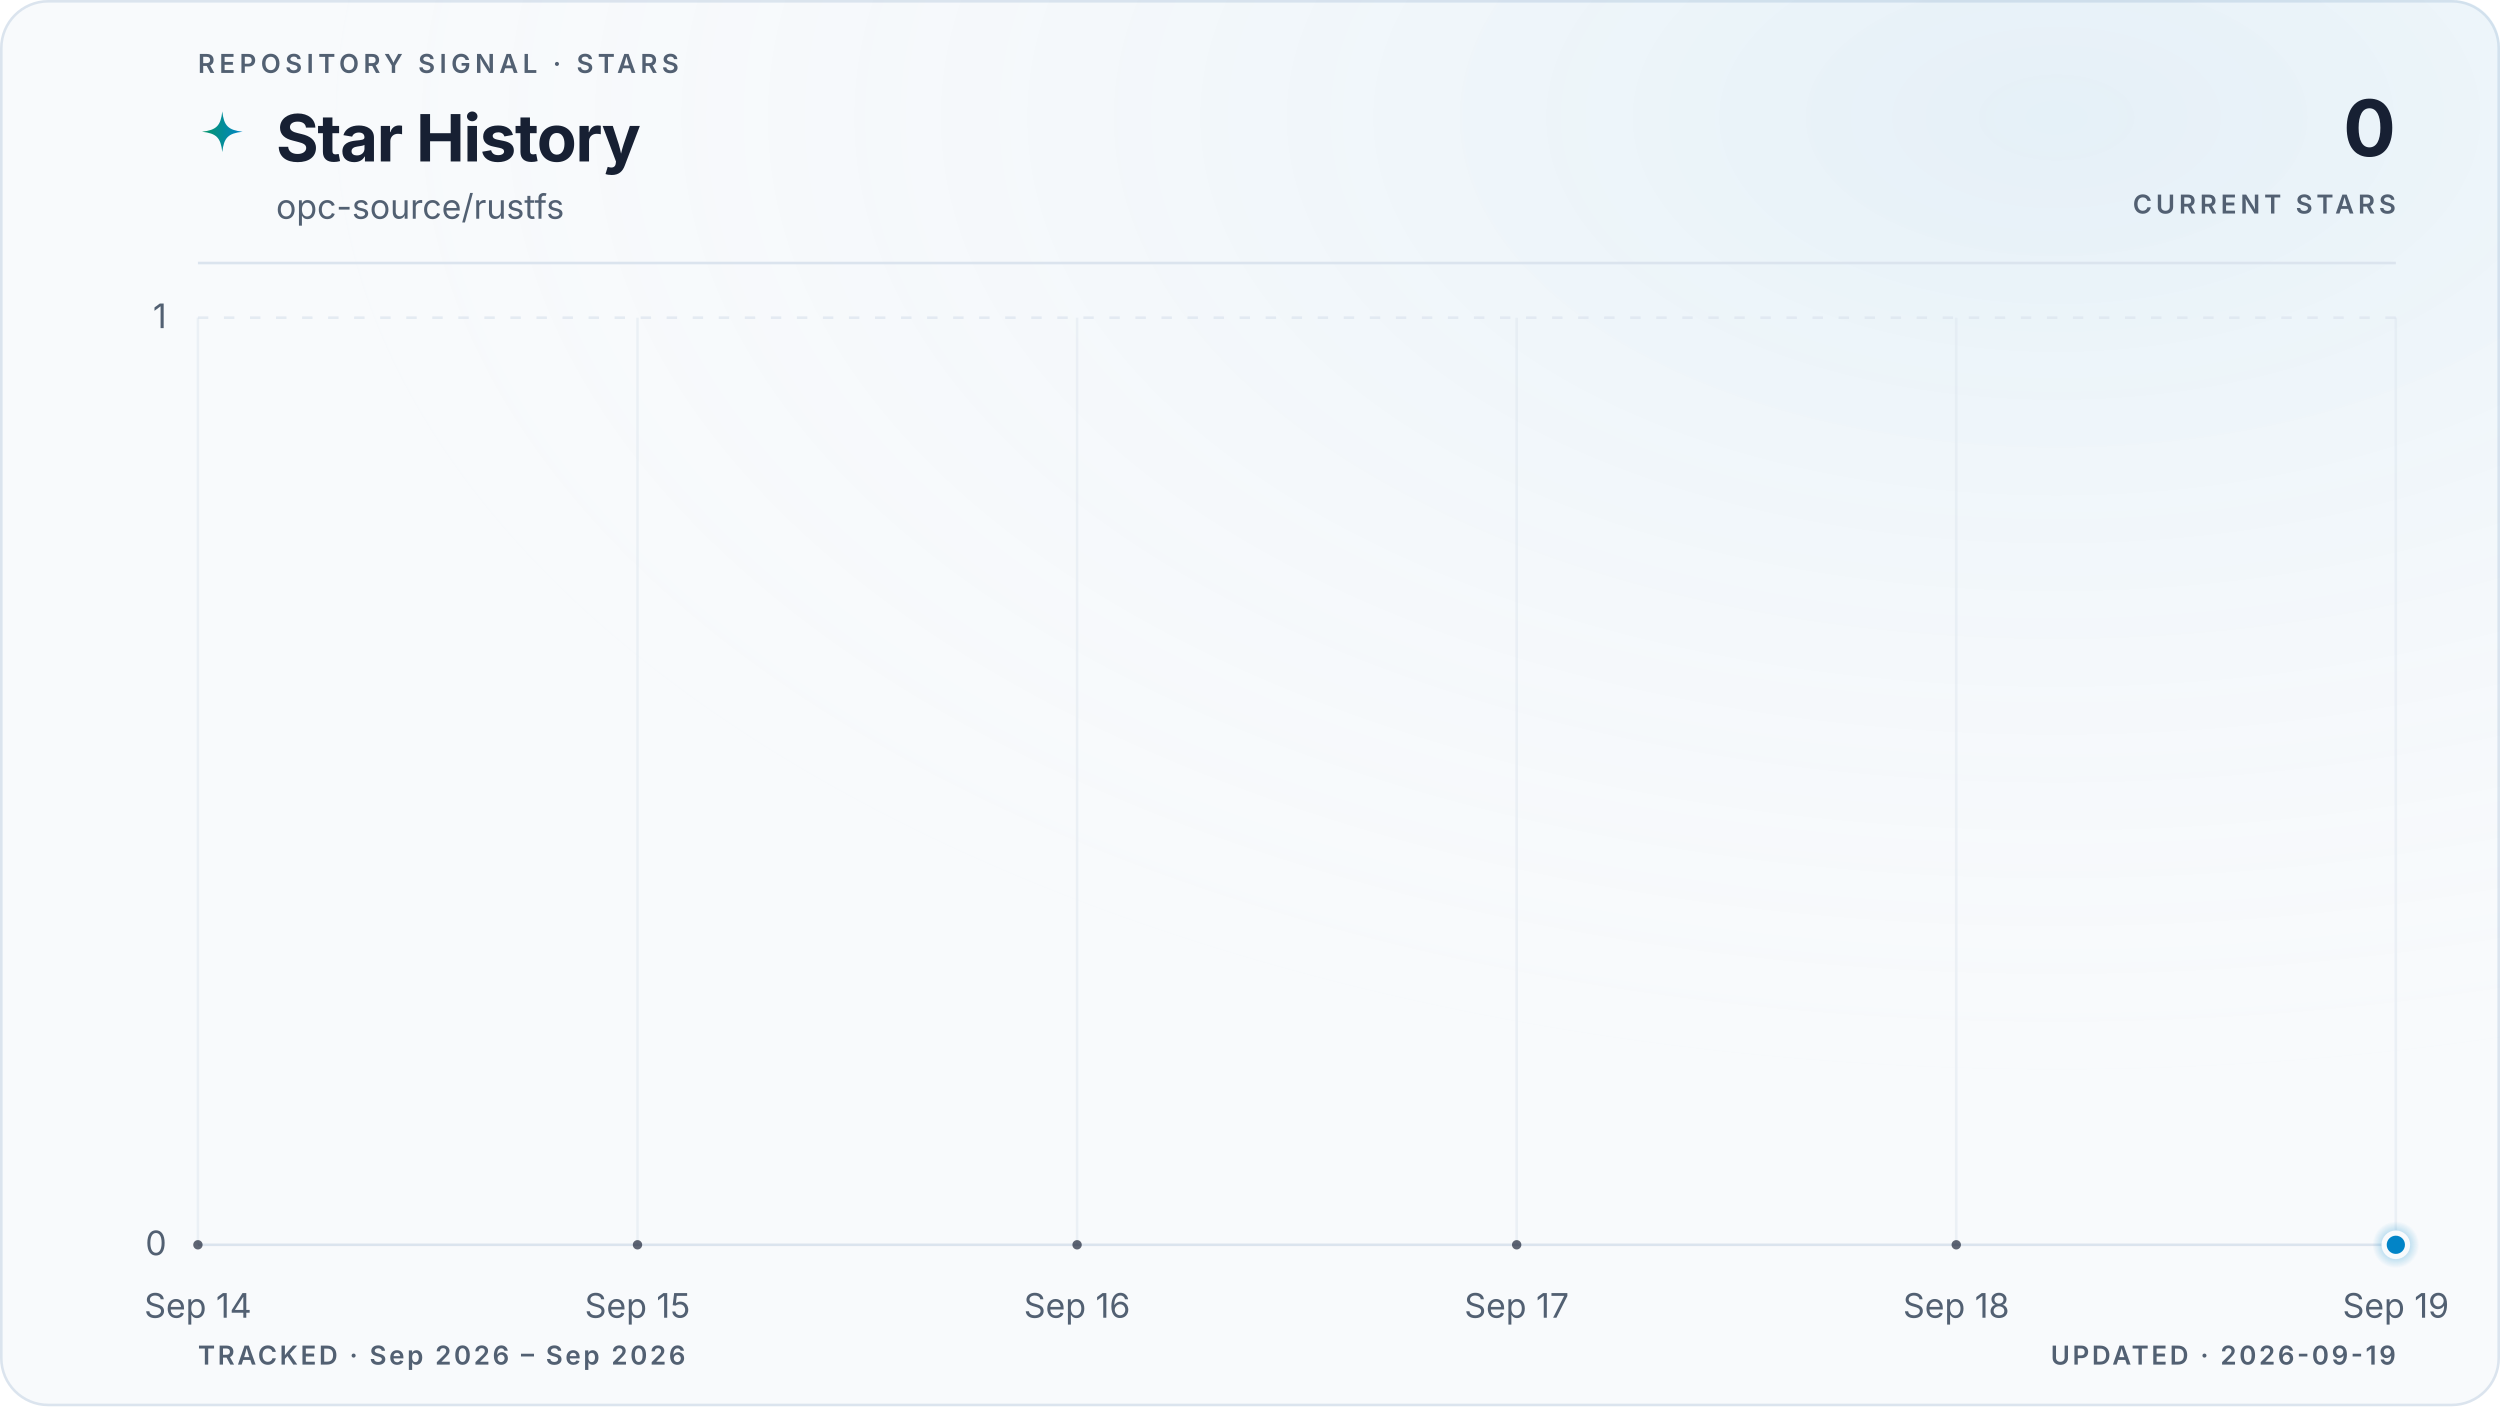
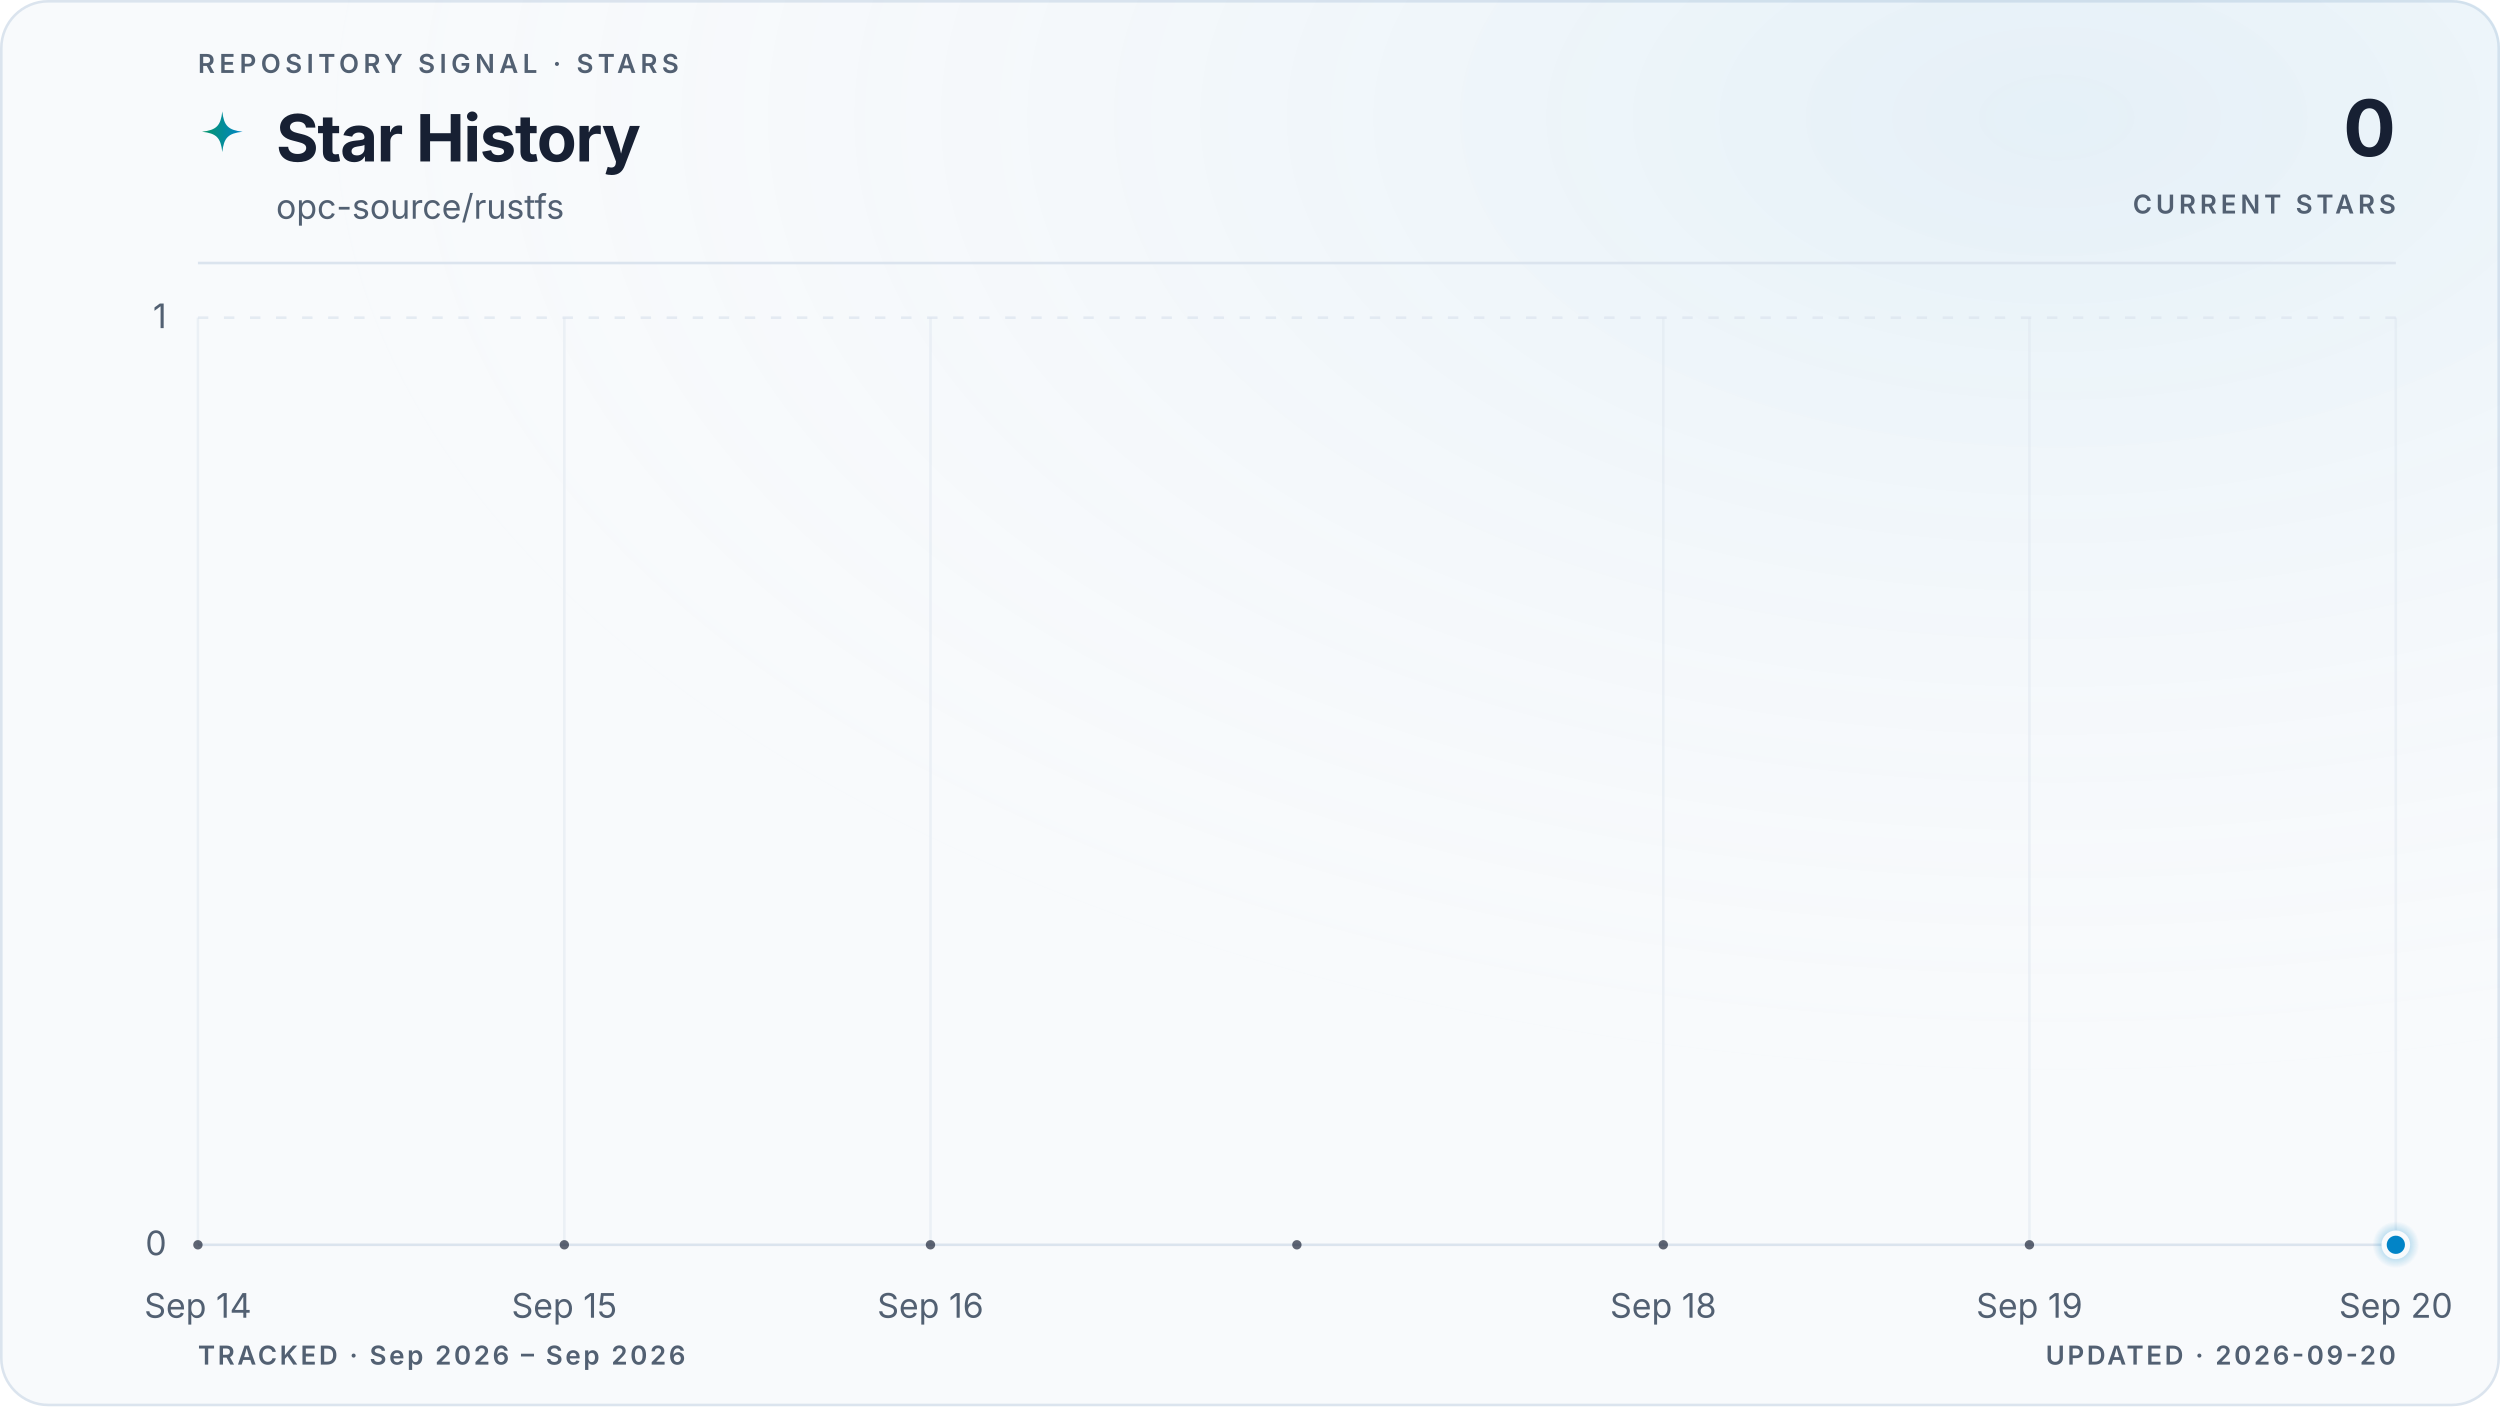
<svg xmlns="http://www.w3.org/2000/svg" viewBox="0 0 960 540" role="img" aria-labelledby="title description" data-style="gradient" data-variant="glow" data-layout="editorial" data-animated="true">
  <defs>
    <linearGradient id="trend" x1="0" y1="0" x2="1" y2="0">
      <stop offset="0%" stop-color="#059669" />
      <stop offset="100%" stop-color="#0284c7" />
    </linearGradient>
    <linearGradient id="area" x1="0" y1="0" x2="0" y2="1">
      <stop offset="0%" stop-color="#059669" stop-opacity="0.22" />
      <stop offset="55%" stop-color="#0284c7" stop-opacity="0.06" />
      <stop offset="100%" stop-color="#0284c7" stop-opacity="0" />
    </linearGradient>
    <radialGradient id="marker-halo" cx="50%" cy="50%" r="50%">
      <stop offset="0%" stop-color="#0284c7" stop-opacity="0.55" />
      <stop offset="100%" stop-color="#0284c7" stop-opacity="0" />
    </radialGradient>
    <radialGradient id="surface-glow" cx="82%" cy="8%" r="70%">
      <stop offset="0%" stop-color="#0284c7" stop-opacity="0.08" />
      <stop offset="100%" stop-color="#f8fafc" stop-opacity="0" />
    </radialGradient>
    <filter id="trend-glow" x="-20%" y="-20%" width="140%" height="140%">
      <feGaussianBlur stdDeviation="5" />
    </filter>
  </defs>
  <style>
.trend-enter{transform-box:fill-box;transform-origin:center;animation:trend-enter 520ms cubic-bezier(0.16,1,0.3,1)}
.marker-enter{transform-box:fill-box;transform-origin:center;animation:marker-enter 320ms cubic-bezier(0.16,1,0.3,1) 200ms both}
.marker-pulse{transform-box:fill-box;transform-origin:center;animation:marker-pulse 2.6s ease-out infinite}
@keyframes trend-enter{from{opacity:.35;transform:translateY(10px)}to{opacity:1;transform:translateY(0)}}
@keyframes marker-enter{from{opacity:0;transform:scale(.4)}to{opacity:1;transform:scale(1)}}
@keyframes marker-pulse{0%{opacity:.5;transform:scale(.7)}70%,100%{opacity:0;transform:scale(2.1)}}
@media (prefers-reduced-motion:reduce){.trend-enter,.marker-enter,.marker-pulse{animation:none!important}}
@media (prefers-reduced-motion:reduce){.marker-pulse{opacity:0}}
</style>
  <rect x="0.5" y="0.5" width="959" height="539" fill="#f8fafc" stroke="#dbe4ee" stroke-width="1" rx="18" />
  <rect width="960" height="540" fill="url(#surface-glow)" rx="18" />
  <text x="76" y="28" fill="#526072" font-family="ui-sans-serif, system-ui, -apple-system, BlinkMacSystemFont, 'Segoe UI', sans-serif" font-size="10" font-weight="600" letter-spacing="1.7">REPOSITORY SIGNAL · STARS</text>
  <path d="M12 1c.8 7.1 2.9 9.2 10 10-7.1.8-9.2 2.9-10 10-.8-7.1-2.9-9.2-10-10 7.1-.8 9.2-2.9 10-10Z" transform="translate(76 42) scale(.78)" fill="url(#trend)" aria-hidden="true" />
  <text x="106" y="62" fill="#172033" font-family="ui-sans-serif, system-ui, -apple-system, BlinkMacSystemFont, 'Segoe UI', sans-serif" font-size="25" font-weight="700" letter-spacing="-0.5">Star History</text>
  <text x="106" y="84" fill="#526072" font-family="ui-sans-serif, system-ui, -apple-system, BlinkMacSystemFont, 'Segoe UI', sans-serif" font-size="13">opc-source/rustfs</text>
  <text x="920" y="60" fill="#172033" font-family="ui-sans-serif, system-ui, -apple-system, BlinkMacSystemFont, 'Segoe UI', sans-serif" font-size="30" font-weight="700" letter-spacing="-0.6" text-anchor="end">0</text>
  <text x="920" y="82" fill="#526072" font-family="ui-sans-serif, system-ui, -apple-system, BlinkMacSystemFont, 'Segoe UI', sans-serif" font-size="10" font-weight="600" letter-spacing="1.5" text-anchor="end">CURRENT STARS</text>
  <line x1="76" y1="101" x2="920" y2="101" stroke="#dbe4ee" stroke-width="1" />
  <line x1="76" y1="478.0" x2="920" y2="478.0" stroke="#dbe4ee" stroke-width="1" stroke-dasharray="0" opacity="1" />
  <text x="64" y="482.0" fill="#526072" font-family="ui-sans-serif, system-ui, -apple-system, BlinkMacSystemFont, 'Segoe UI', sans-serif" font-size="13" text-anchor="end">0</text>
  <line x1="76" y1="122.0" x2="920" y2="122.0" stroke="#dbe4ee" stroke-width="1" stroke-dasharray="4 6" opacity="0.7" />
  <text x="64" y="126.0" fill="#526072" font-family="ui-sans-serif, system-ui, -apple-system, BlinkMacSystemFont, 'Segoe UI', sans-serif" font-size="13" text-anchor="end">1</text>
  <line x1="76.0" y1="122" x2="76.0" y2="478" stroke="#dbe4ee" stroke-width="1" opacity="0.45" />
  <text x="76.0" y="506" fill="#526072" font-family="ui-sans-serif, system-ui, -apple-system, BlinkMacSystemFont, 'Segoe UI', sans-serif" font-size="13" text-anchor="middle">Sep 14</text>
-   <line x1="244.8" y1="122" x2="244.8" y2="478" stroke="#dbe4ee" stroke-width="1" opacity="0.45" />
-   <text x="244.8" y="506" fill="#526072" font-family="ui-sans-serif, system-ui, -apple-system, BlinkMacSystemFont, 'Segoe UI', sans-serif" font-size="13" text-anchor="middle">Sep 15</text>
-   <line x1="413.6" y1="122" x2="413.6" y2="478" stroke="#dbe4ee" stroke-width="1" opacity="0.45" />
-   <text x="413.6" y="506" fill="#526072" font-family="ui-sans-serif, system-ui, -apple-system, BlinkMacSystemFont, 'Segoe UI', sans-serif" font-size="13" text-anchor="middle">Sep 16</text>
-   <line x1="582.4" y1="122" x2="582.4" y2="478" stroke="#dbe4ee" stroke-width="1" opacity="0.45" />
-   <text x="582.4" y="506" fill="#526072" font-family="ui-sans-serif, system-ui, -apple-system, BlinkMacSystemFont, 'Segoe UI', sans-serif" font-size="13" text-anchor="middle">Sep 17</text>
-   <line x1="751.2" y1="122" x2="751.2" y2="478" stroke="#dbe4ee" stroke-width="1" opacity="0.45" />
-   <text x="751.2" y="506" fill="#526072" font-family="ui-sans-serif, system-ui, -apple-system, BlinkMacSystemFont, 'Segoe UI', sans-serif" font-size="13" text-anchor="middle">Sep 18</text>
+   <line x1="216.7" y1="122" x2="216.7" y2="478" stroke="#dbe4ee" stroke-width="1" opacity="0.45" />
+   <text x="216.7" y="506" fill="#526072" font-family="ui-sans-serif, system-ui, -apple-system, BlinkMacSystemFont, 'Segoe UI', sans-serif" font-size="13" text-anchor="middle">Sep 15</text>
+   <line x1="357.3" y1="122" x2="357.3" y2="478" stroke="#dbe4ee" stroke-width="1" opacity="0.45" />
+   <text x="357.3" y="506" fill="#526072" font-family="ui-sans-serif, system-ui, -apple-system, BlinkMacSystemFont, 'Segoe UI', sans-serif" font-size="13" text-anchor="middle">Sep 16</text>
+   <line x1="638.7" y1="122" x2="638.7" y2="478" stroke="#dbe4ee" stroke-width="1" opacity="0.45" />
+   <text x="638.7" y="506" fill="#526072" font-family="ui-sans-serif, system-ui, -apple-system, BlinkMacSystemFont, 'Segoe UI', sans-serif" font-size="13" text-anchor="middle">Sep 18</text>
+   <line x1="779.3" y1="122" x2="779.3" y2="478" stroke="#dbe4ee" stroke-width="1" opacity="0.45" />
+   <text x="779.3" y="506" fill="#526072" font-family="ui-sans-serif, system-ui, -apple-system, BlinkMacSystemFont, 'Segoe UI', sans-serif" font-size="13" text-anchor="middle">Sep 19</text>
  <line x1="920.0" y1="122" x2="920.0" y2="478" stroke="#dbe4ee" stroke-width="1" opacity="0.45" />
-   <text x="920.0" y="506" fill="#526072" font-family="ui-sans-serif, system-ui, -apple-system, BlinkMacSystemFont, 'Segoe UI', sans-serif" font-size="13" text-anchor="middle">Sep 19</text>
+   <text x="920.0" y="506" fill="#526072" font-family="ui-sans-serif, system-ui, -apple-system, BlinkMacSystemFont, 'Segoe UI', sans-serif" font-size="13" text-anchor="middle">Sep 20</text>
  <g class="trend-enter">
-     <path d="M 76.0 478.0 C 132.3 478.0, 188.5 478.0, 244.8 478.0 C 301.1 478.0, 357.3 478.0, 413.6 478.0 C 469.9 478.0, 526.1 478.0, 582.4 478.0 C 638.7 478.0, 694.9 478.0, 751.2 478.0 C 807.5 478.0, 863.7 478.0, 920.0 478.0 L 920.0 478.0 L 76.0 478.0 Z" fill="url(#area)" />
-     <path d="M 76.0 478.0 C 132.3 478.0, 188.5 478.0, 244.8 478.0 C 301.1 478.0, 357.3 478.0, 413.6 478.0 C 469.9 478.0, 526.1 478.0, 582.4 478.0 C 638.7 478.0, 694.9 478.0, 751.2 478.0 C 807.5 478.0, 863.7 478.0, 920.0 478.0" fill="none" stroke="url(#trend)" stroke-width="10" stroke-linecap="round" stroke-linejoin="round" opacity="0.10" filter="url(#trend-glow)" />
-     <path d="M 76.0 478.0 C 132.3 478.0, 188.5 478.0, 244.8 478.0 C 301.1 478.0, 357.3 478.0, 413.6 478.0 C 469.9 478.0, 526.1 478.0, 582.4 478.0 C 638.7 478.0, 694.9 478.0, 751.2 478.0 C 807.5 478.0, 863.7 478.0, 920.0 478.0" fill="none" stroke="url(#trend)" stroke-width="3" stroke-linecap="round" stroke-linejoin="round" />
-     <g data-point-count="5" fill="#172033" opacity="0.68">
+     <path d="M 76.0 478.0 C 122.9 478.0, 169.8 478.0, 216.7 478.0 C 263.6 478.0, 310.4 478.0, 357.3 478.0 C 404.2 478.0, 451.1 478.0, 498.0 478.0 C 544.9 478.0, 591.8 478.0, 638.7 478.0 C 685.6 478.0, 732.4 478.0, 779.3 478.0 C 826.2 478.0, 873.1 478.0, 920.0 478.0 L 920.0 478.0 L 76.0 478.0 Z" fill="url(#area)" />
+     <path d="M 76.0 478.0 C 122.9 478.0, 169.8 478.0, 216.7 478.0 C 263.6 478.0, 310.4 478.0, 357.3 478.0 C 404.2 478.0, 451.1 478.0, 498.0 478.0 C 544.9 478.0, 591.8 478.0, 638.7 478.0 C 685.6 478.0, 732.4 478.0, 779.3 478.0 C 826.2 478.0, 873.1 478.0, 920.0 478.0" fill="none" stroke="url(#trend)" stroke-width="10" stroke-linecap="round" stroke-linejoin="round" opacity="0.10" filter="url(#trend-glow)" />
+     <path d="M 76.0 478.0 C 122.9 478.0, 169.8 478.0, 216.7 478.0 C 263.6 478.0, 310.4 478.0, 357.3 478.0 C 404.2 478.0, 451.1 478.0, 498.0 478.0 C 544.9 478.0, 591.8 478.0, 638.7 478.0 C 685.6 478.0, 732.4 478.0, 779.3 478.0 C 826.2 478.0, 873.1 478.0, 920.0 478.0" fill="none" stroke="url(#trend)" stroke-width="3" stroke-linecap="round" stroke-linejoin="round" />
+     <g data-point-count="6" fill="#172033" opacity="0.68">
      <circle cx="76.0" cy="478.0" r="1.8" />
-       <circle cx="244.8" cy="478.0" r="1.8" />
-       <circle cx="413.6" cy="478.0" r="1.8" />
-       <circle cx="582.4" cy="478.0" r="1.8" />
-       <circle cx="751.2" cy="478.0" r="1.8" />
+       <circle cx="216.7" cy="478.0" r="1.8" />
+       <circle cx="357.3" cy="478.0" r="1.8" />
+       <circle cx="498.0" cy="478.0" r="1.8" />
+       <circle cx="638.7" cy="478.0" r="1.8" />
+       <circle cx="779.3" cy="478.0" r="1.8" />
    </g>
  </g>
  <g class="marker-enter">
    <circle class="marker-pulse" cx="920.0" cy="478.0" r="9" fill="url(#marker-halo)" />
    <circle cx="920.0" cy="478.0" r="4.5" fill="#0284c7" stroke="#f8fafc" stroke-width="2" />
  </g>
  <text x="76" y="524" fill="#526072" font-family="ui-sans-serif, system-ui, -apple-system, BlinkMacSystemFont, 'Segoe UI', sans-serif" font-size="10" font-weight="600" letter-spacing="1">TRACKED · Sep 2026 – Sep 2026</text>
-   <text x="920" y="524" fill="#526072" font-family="ui-sans-serif, system-ui, -apple-system, BlinkMacSystemFont, 'Segoe UI', sans-serif" font-size="10" font-weight="600" letter-spacing="1" text-anchor="end">UPDATED · 2026-09-19</text>
+   <text x="920" y="524" fill="#526072" font-family="ui-sans-serif, system-ui, -apple-system, BlinkMacSystemFont, 'Segoe UI', sans-serif" font-size="10" font-weight="600" letter-spacing="1" text-anchor="end">UPDATED · 2026-09-20</text>
</svg>
